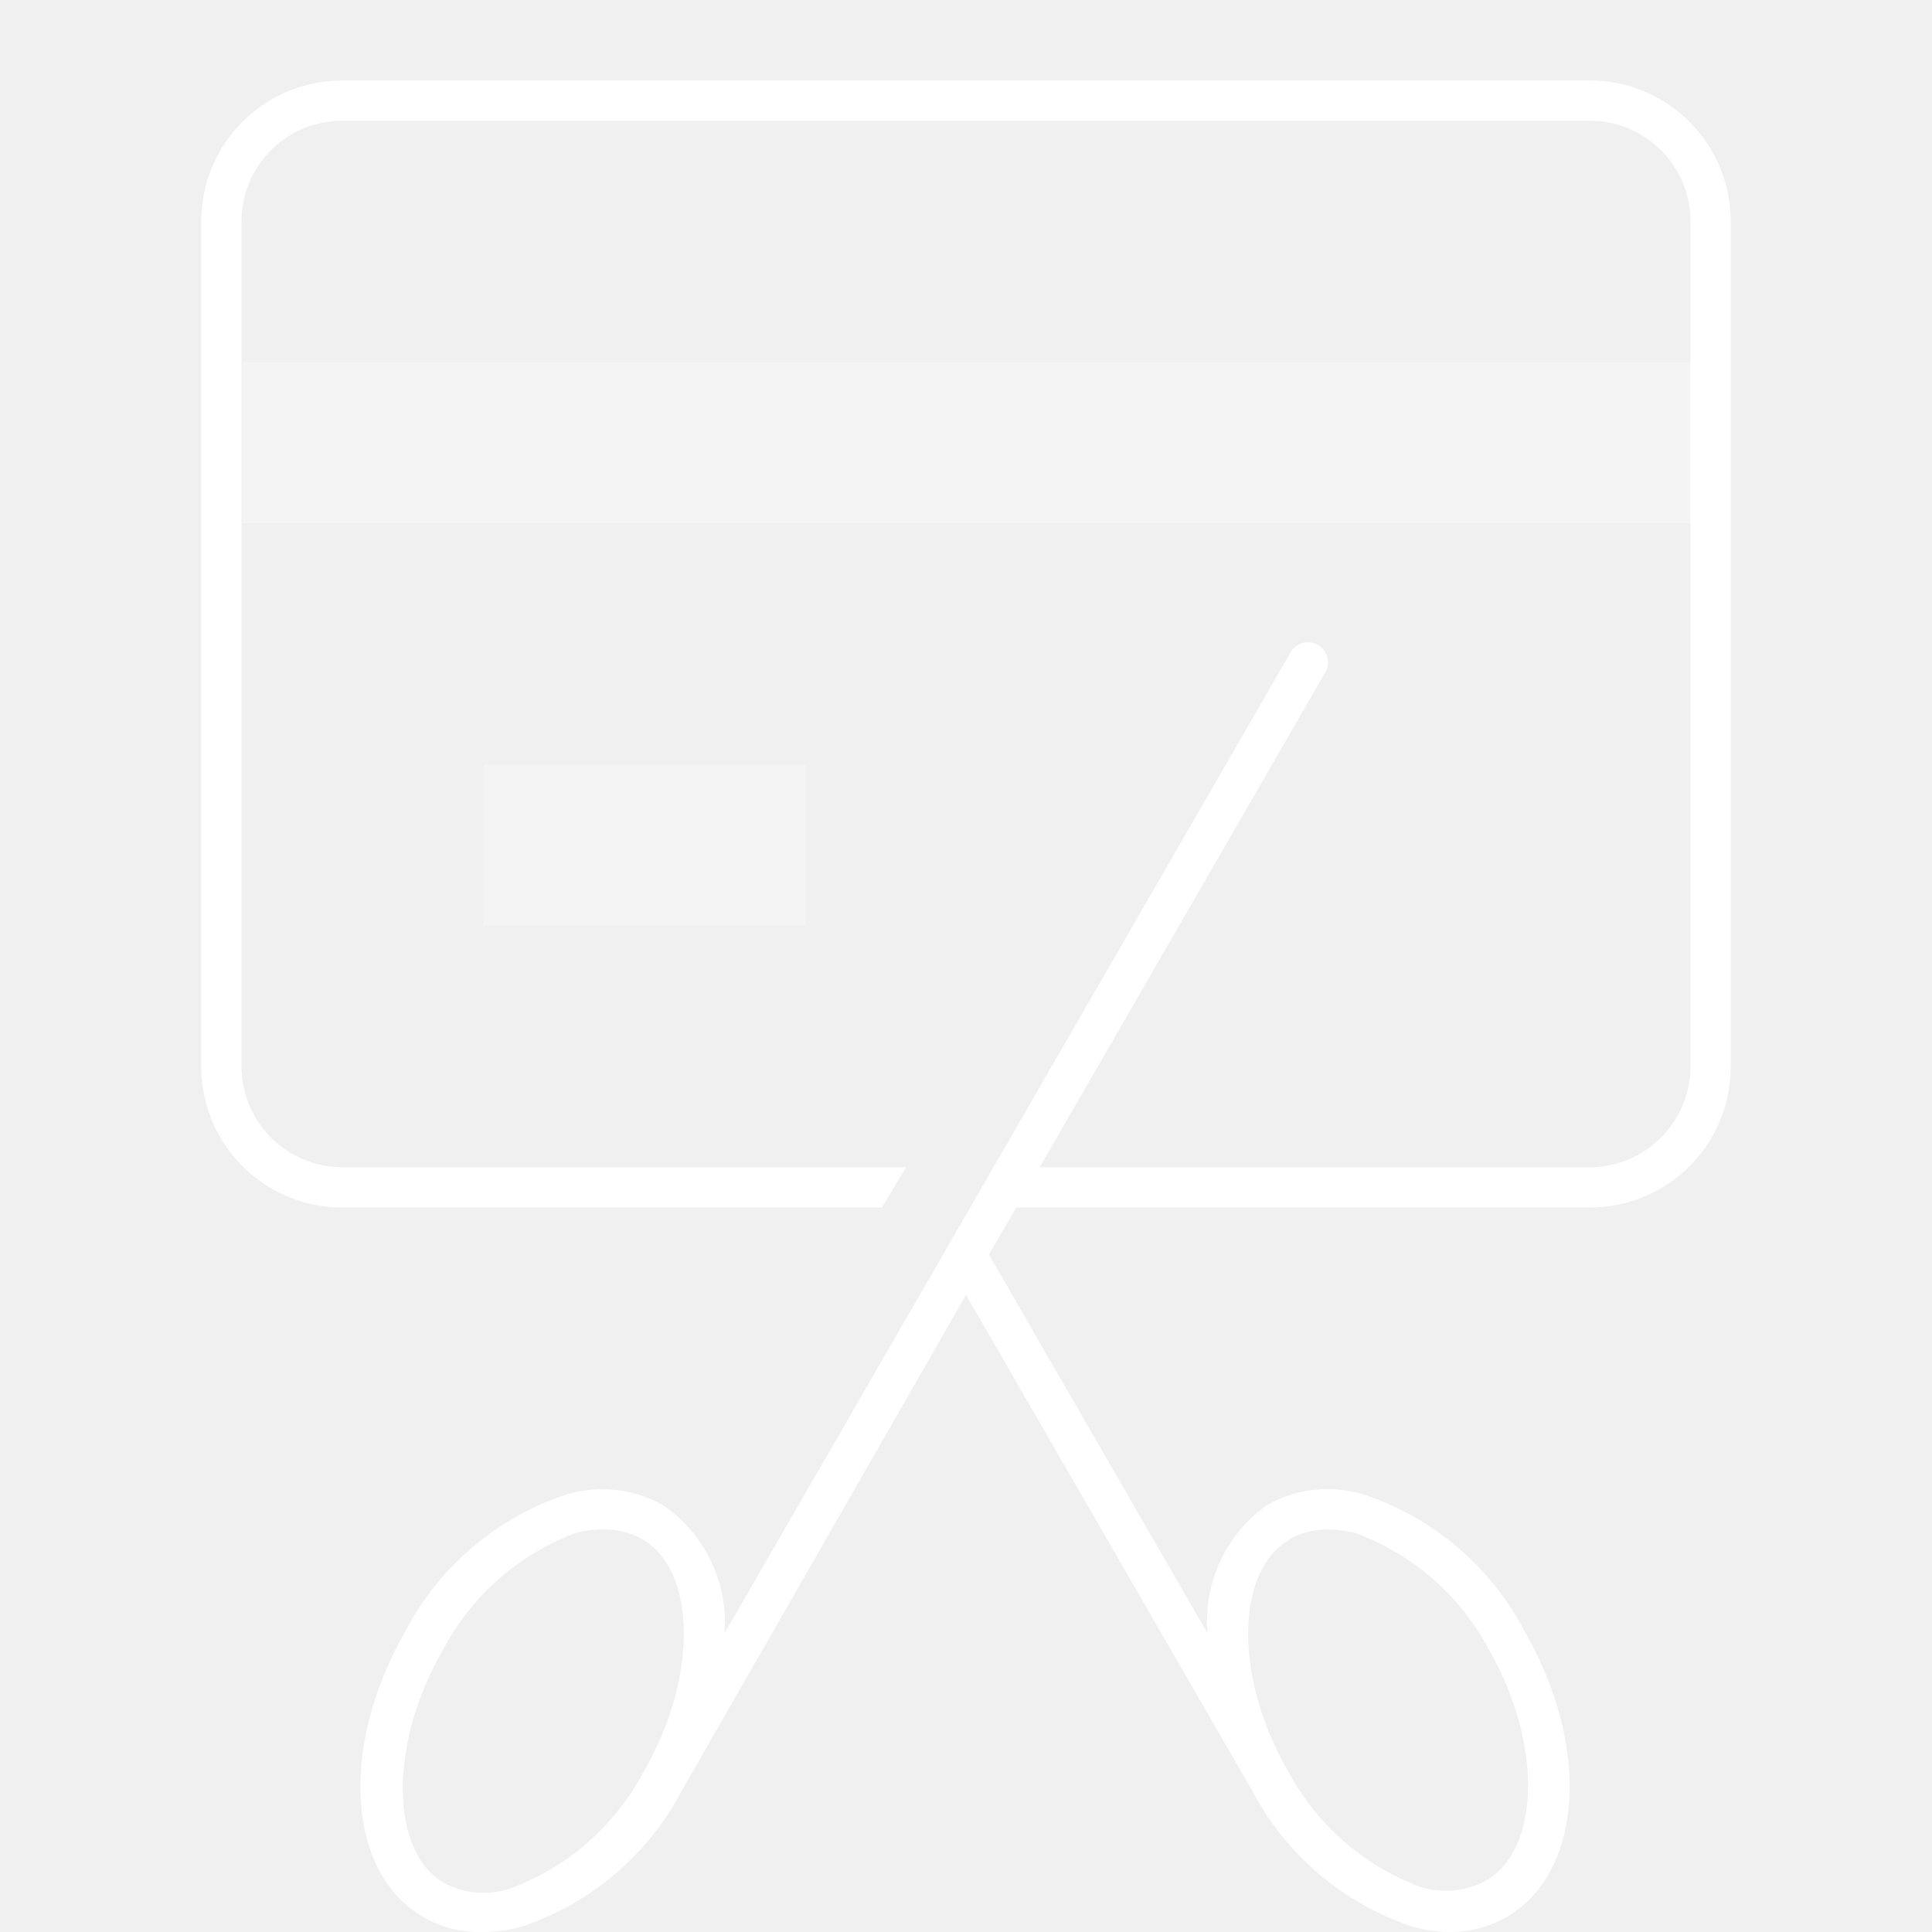
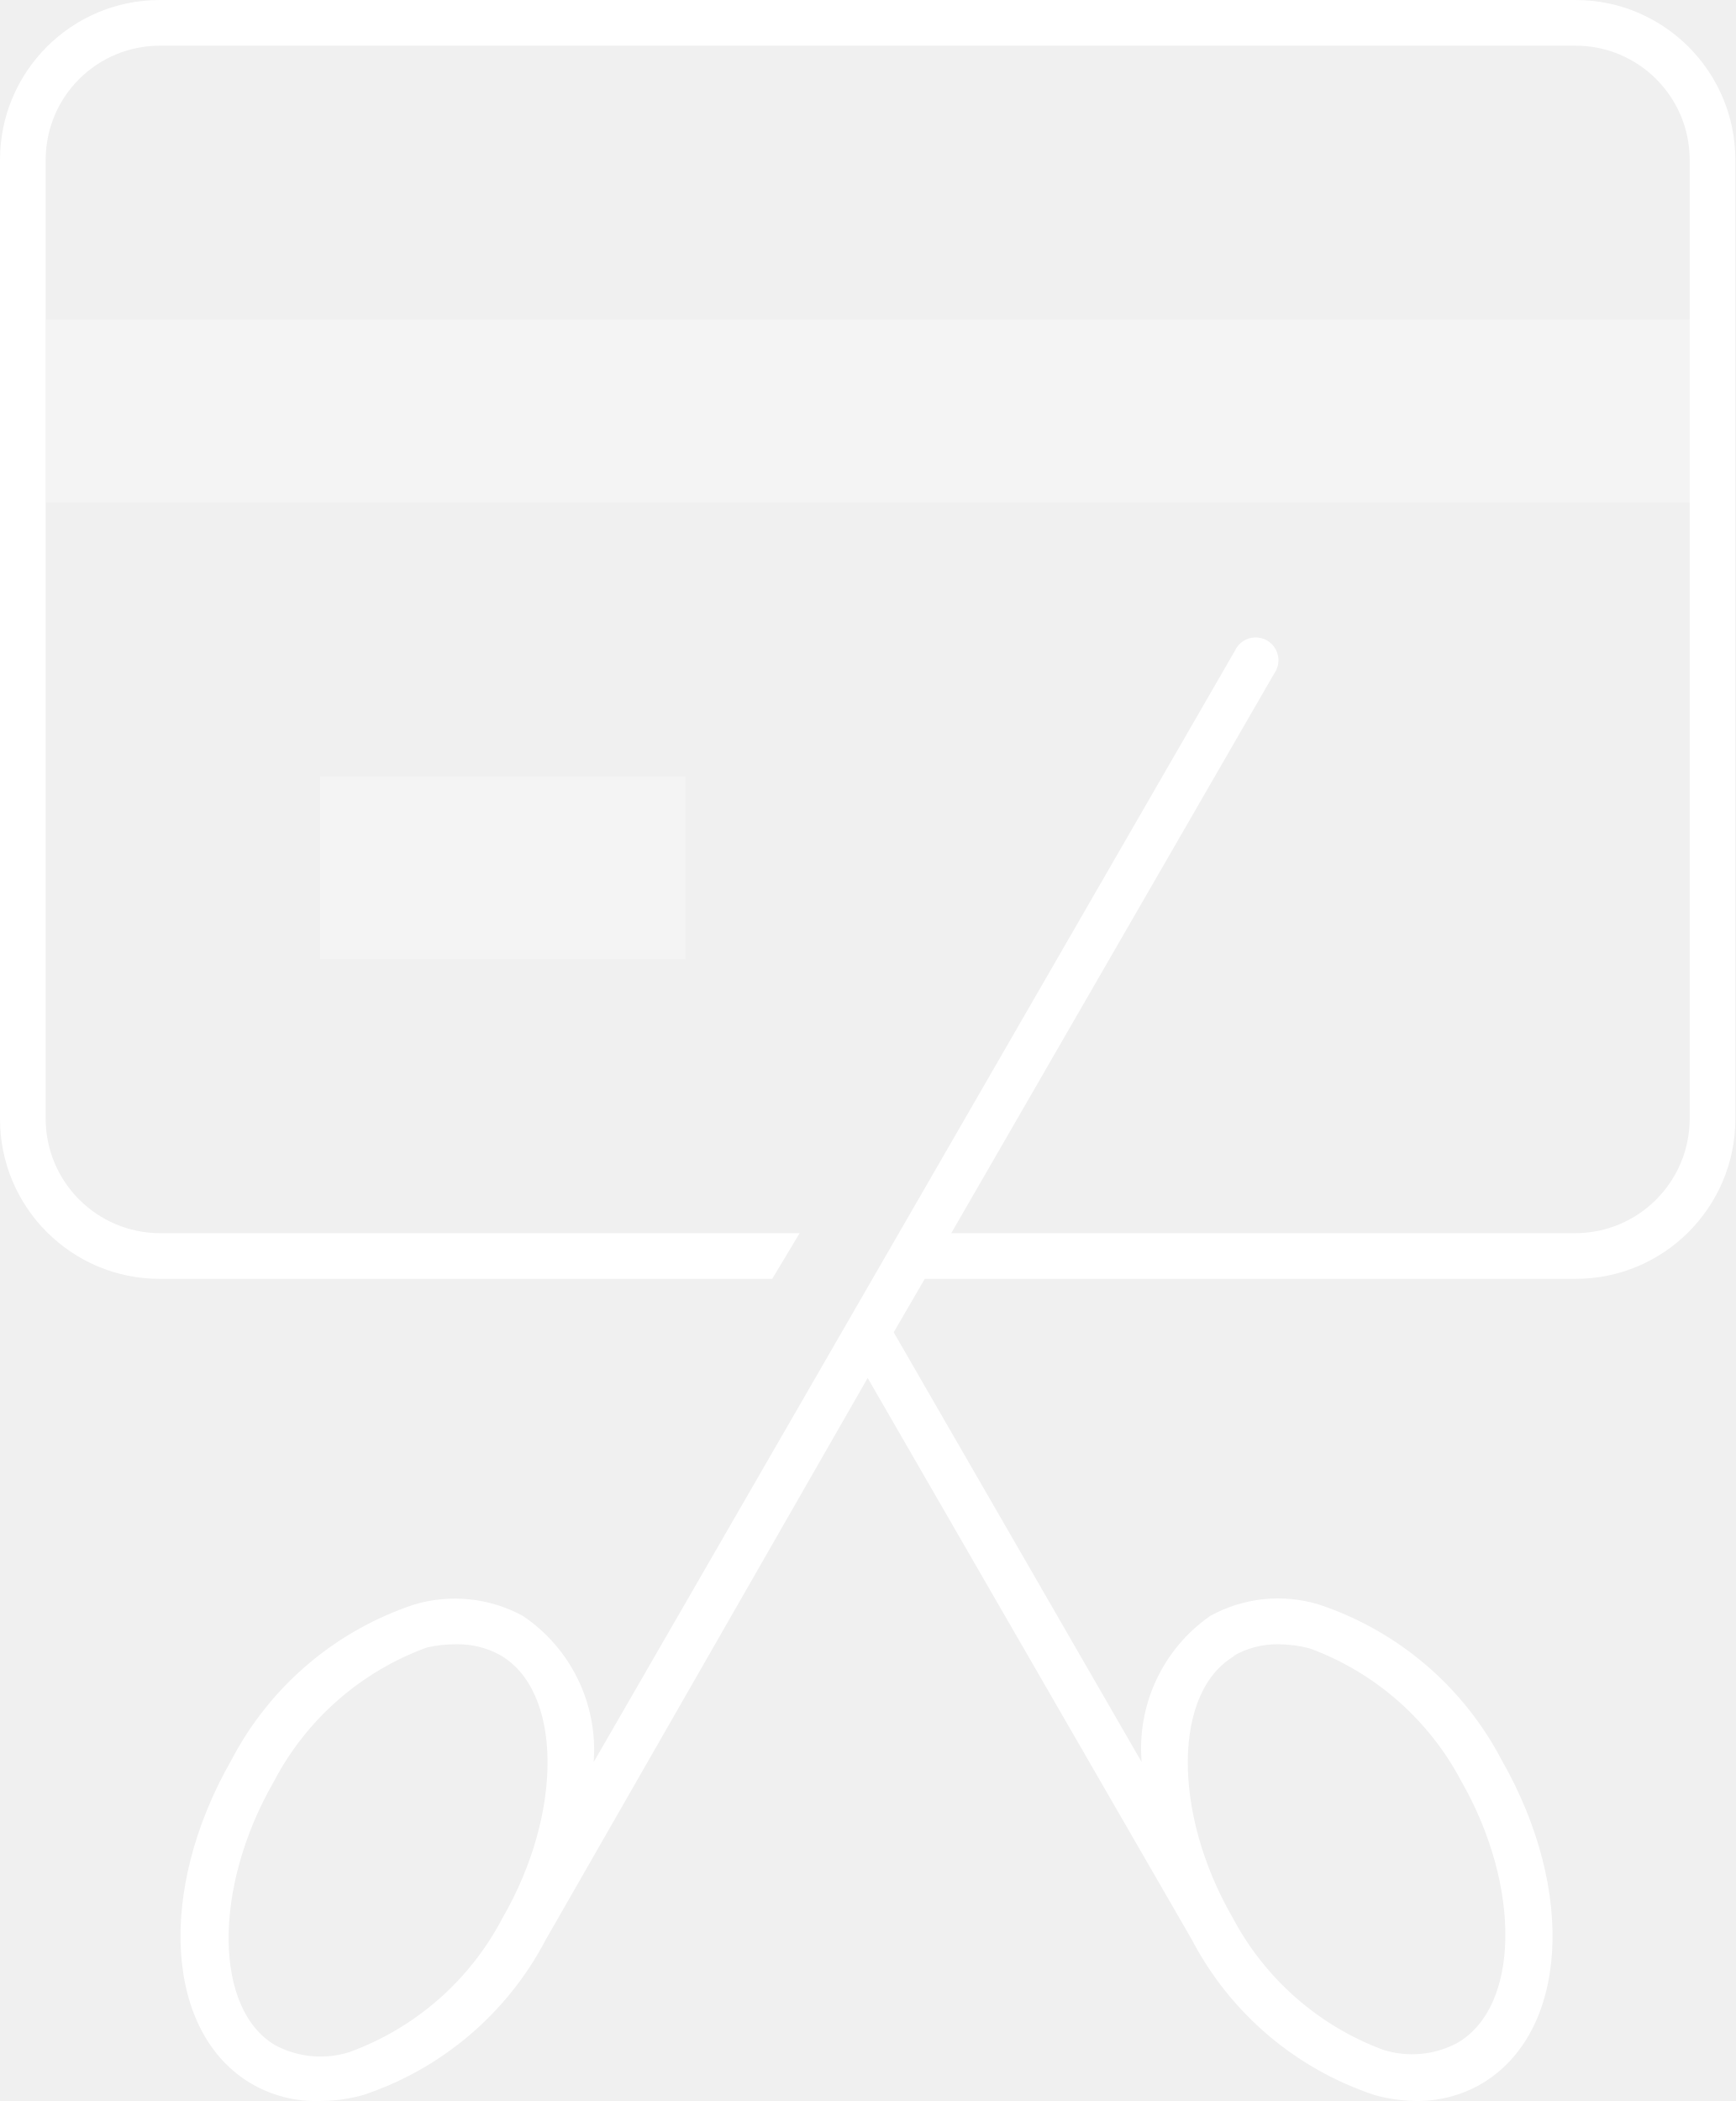
- <svg xmlns="http://www.w3.org/2000/svg" viewBox="0 0 48 48">
-   <defs>
-     <style>.cls-1{fill:none;}.cls-2{opacity:0.3;}.cls-3{fill:#fff;}</style>
-   </defs>
-   <g id="Layer_2" data-name="Layer 2">
-     <rect class="cls-1" width="48" height="48" />
-     <g class="cls-2">
-       <rect class="cls-3" x="12.01" y="19" width="8" height="4" />
-       <rect class="cls-3" x="6.01" y="9" width="36" height="4" />
+ <svg xmlns="http://www.w3.org/2000/svg" width="38px" height="46px" viewBox="0 0 38 46" version="1.1">
+   <defs />
+   <g id="Page-1" stroke="none" stroke-width="1" fill="none" fill-rule="evenodd">
+     <g id="icon_balance-transfer_xxl_white" transform="translate(-5, -2)">
+       <rect id="Rectangle-path" x="0" y="0" width="48" height="48" />
+       <g id="Group" opacity="0.3" transform="translate(6, 9)" fill="#FFFFFF" fill-rule="nonzero">
+         <rect id="Rectangle-path" x="6.01" y="10" width="8" height="4" />
+         <rect id="Rectangle-path" x="0.01" y="0" width="36" height="4" />
+       </g>
+       <path d="M39.5,2 L8.5,2 C6.567,2 5,3.567 5,5.5 L5,26.5 C5,28.433 6.567,30 8.5,30 L21.91,30 L22.51,29 L8.5,29 C7.122,28.995 6.005,27.878 6,26.5 L6,5.5 C6,4.837 6.263,4.201 6.732,3.732 C7.201,3.263 7.837,3 8.5,3 L39.5,3 C40.881,3 42,4.119 42,5.5 L42,26.5 C41.995,27.878 40.878,28.995 39.5,29 L25.83,29 L32.9,16.75 C33.012,16.596 33.027,16.391 32.938,16.222 C32.848,16.053 32.671,15.95 32.48,15.956 C32.289,15.962 32.119,16.076 32.04,16.25 L18,40.58 C18.097,39.312 17.505,38.09 16.45,37.38 C15.722,36.983 14.865,36.893 14.07,37.13 C12.346,37.702 10.912,38.921 10.07,40.53 C8.42,43.41 8.62,46.53 10.52,47.63 C10.97,47.888 11.482,48.016 12,48 C12.321,48 12.641,47.956 12.95,47.87 C14.674,47.298 16.108,46.079 16.95,44.47 L24,32.17 L31.1,44.47 C31.942,46.079 33.376,47.298 35.1,47.87 C35.393,47.952 35.696,47.995 36,48 C36.501,48.007 36.995,47.879 37.43,47.63 C39.33,46.52 39.53,43.41 37.88,40.53 C37.038,38.921 35.604,37.702 33.88,37.13 C33.086,36.888 32.227,36.978 31.5,37.38 C30.464,38.102 29.892,39.322 30,40.58 L24.57,31.17 L25.25,30 L39.5,30 C41.433,30 43,28.433 43,26.5 L43,5.5 C43,3.567 41.433,2 39.5,2 Z M16,44 C15.288,45.36 14.093,46.405 12.65,46.93 C12.112,47.099 11.528,47.045 11.03,46.78 C9.69,46 9.65,43.34 11,41 C11.712,39.64 12.907,38.595 14.35,38.07 C14.563,38.022 14.781,37.998 15,38 C15.328,37.995 15.651,38.074 15.94,38.23 C17.31,39 17.35,41.67 16,44 Z M32,38.26 C32.303,38.084 32.649,37.994 33,38 C33.229,38.002 33.458,38.033 33.68,38.09 C35.108,38.616 36.291,39.653 37,41 C38.32,43.31 38.28,45.94 36.91,46.73 C36.412,46.995 35.828,47.049 35.29,46.88 C33.878,46.355 32.708,45.33 32,44 C30.65,41.67 30.69,39 32.06,38.24 L32,38.26 Z" id="Shape" fill="#FFFFFF" fill-rule="nonzero" />
    </g>
-     <path class="cls-3" d="M39.5,2H8.5A3.5,3.5,0,0,0,5,5.5v21A3.5,3.5,0,0,0,8.5,30H21.91l.6-1H8.5A2.51,2.51,0,0,1,6,26.5V5.5A2.5,2.5,0,0,1,8.5,3h31A2.5,2.5,0,0,1,42,5.5v21A2.51,2.51,0,0,1,39.5,29H25.83L32.9,16.75a.5.5,0,1,0-.86-.5L18,40.58a3.53,3.53,0,0,0-1.55-3.2,3.11,3.11,0,0,0-2.38-.25,7,7,0,0,0-4,3.4c-1.65,2.88-1.45,6,.45,7.1A2.8,2.8,0,0,0,12,48a3.56,3.56,0,0,0,.95-.13,7,7,0,0,0,4-3.4h0L24,32.17l7.1,12.3h0a7,7,0,0,0,4,3.4A3.56,3.56,0,0,0,36,48a2.8,2.8,0,0,0,1.43-.37c1.9-1.11,2.1-4.22.45-7.1a7,7,0,0,0-4-3.4,3.07,3.07,0,0,0-2.38.25A3.53,3.53,0,0,0,30,40.58l-5.43-9.41L25.25,30H39.5A3.5,3.5,0,0,0,43,26.5V5.5A3.5,3.5,0,0,0,39.5,2ZM16,44a6.16,6.16,0,0,1-3.35,2.93,2.11,2.11,0,0,1-1.62-.15C9.69,46,9.65,43.34,11,41a6.16,6.16,0,0,1,3.35-2.93A2.83,2.83,0,0,1,15,38a1.92,1.92,0,0,1,.94.23C17.31,39,17.35,41.67,16,44Zm16-5.74A1.92,1.92,0,0,1,33,38a2.83,2.83,0,0,1,.68.09A6.16,6.16,0,0,1,37,41c1.32,2.31,1.28,4.94-.09,5.73a2.11,2.11,0,0,1-1.62.15A6.16,6.16,0,0,1,32,44C30.65,41.67,30.69,39,32.06,38.24Z" />
  </g>
</svg>
